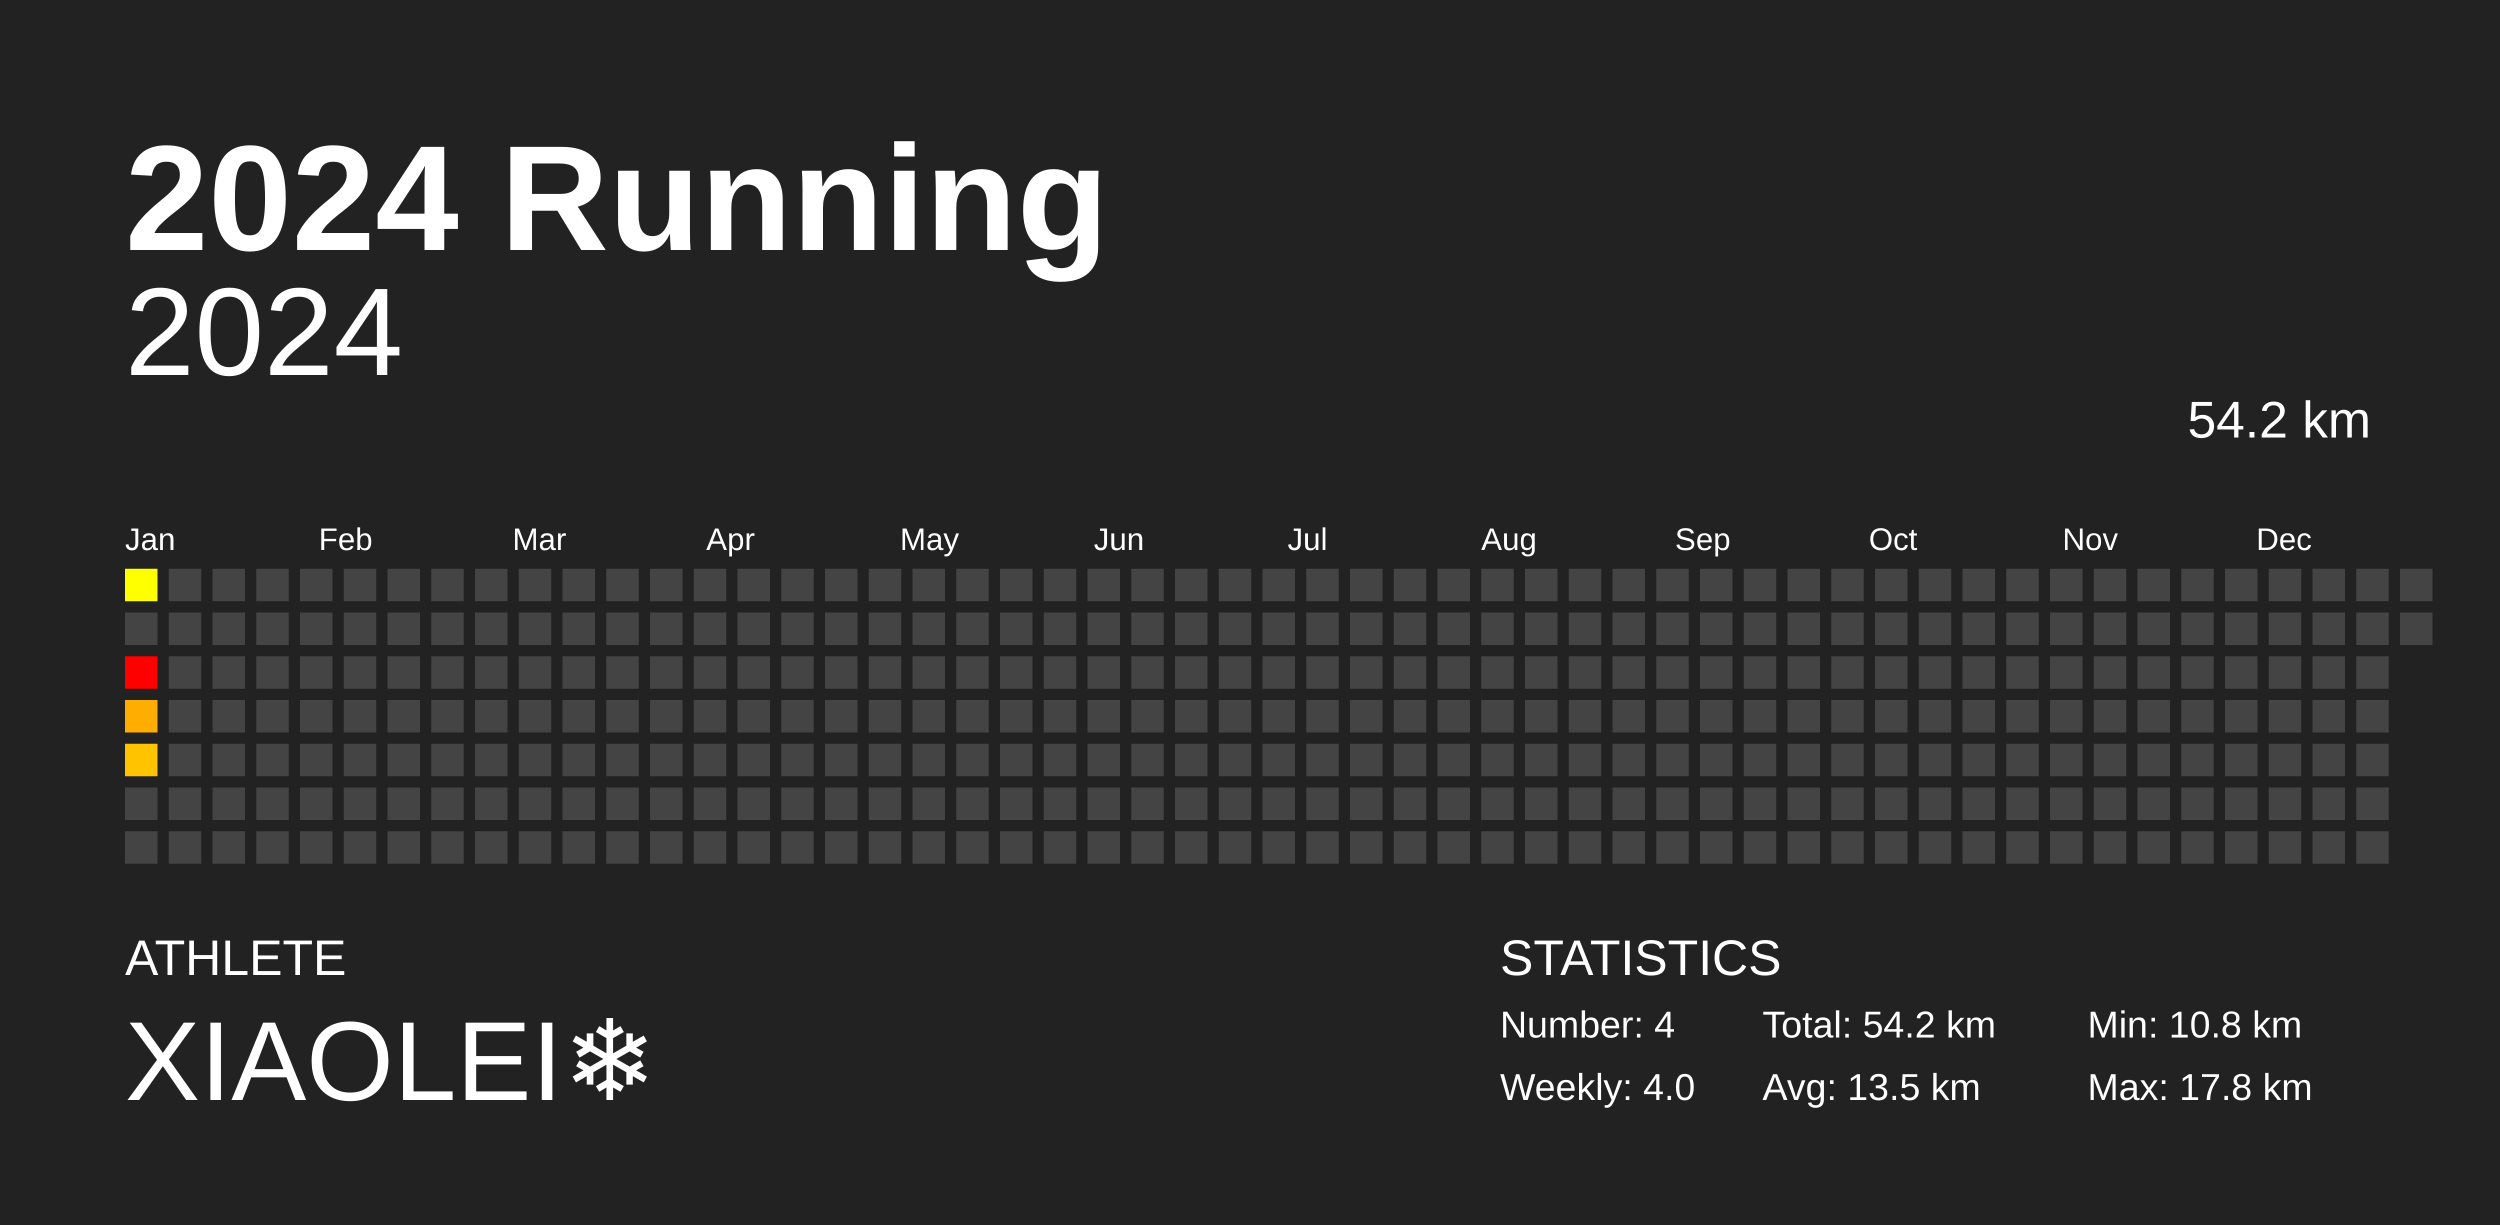
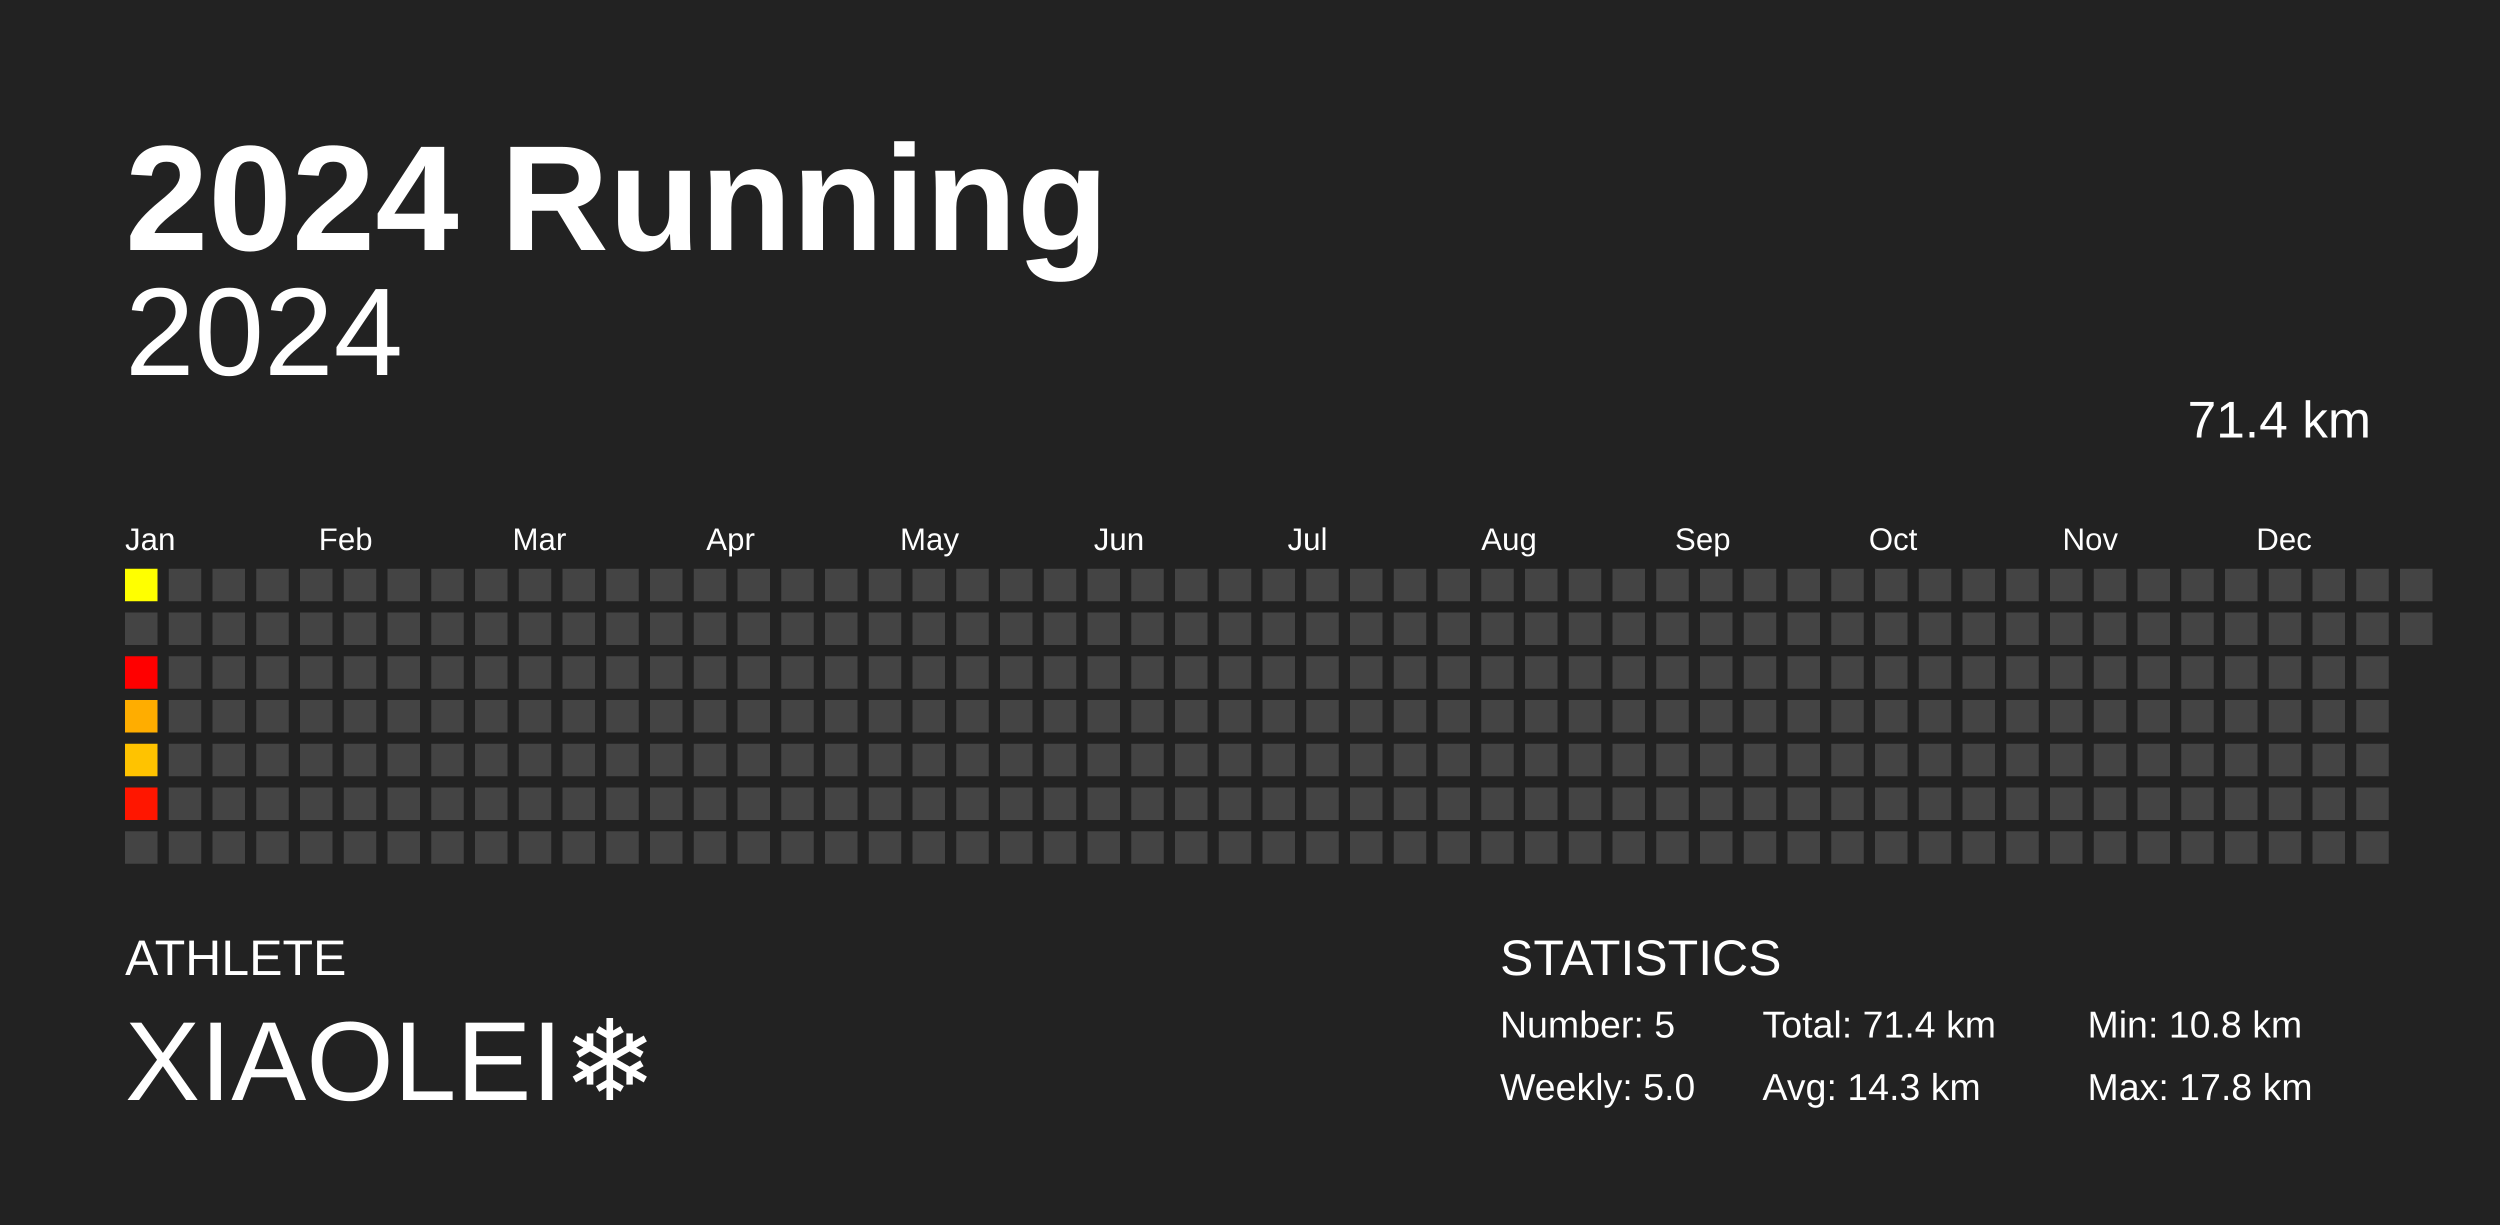
<svg xmlns="http://www.w3.org/2000/svg" baseProfile="full" height="98mm" version="1.1" viewBox="0,0,200,98" width="200mm">
  <defs />
  <rect fill="#222222" height="98" width="200" x="0" y="0" />
  <text fill="#FFFFFF" style="font-size:12px; font-family:Arial; font-weight:bold;" x="10" y="20">2024 Running</text>
  <text fill="#FFFFFF" style="font-size:4px; font-family:Arial" x="10" y="78">ATHLETE</text>
  <text fill="#FFFFFF" style="font-size:9px; font-family:Arial" x="10" y="88">XIAOLEI❄️</text>
  <text fill="#FFFFFF" style="font-size:4px; font-family:Arial" x="120" y="78">STATISTICS</text>
-   <text fill="#FFFFFF" style="font-size:3px; font-family:Arial" x="120" y="83">Number: 4</text>
-   <text fill="#FFFFFF" style="font-size:3px; font-family:Arial" x="120" y="88">Weekly: 4.0</text>
-   <text fill="#FFFFFF" style="font-size:3px; font-family:Arial" x="141" y="83">Total: 54.2 km</text>
-   <text fill="#FFFFFF" style="font-size:3px; font-family:Arial" x="141" y="88">Avg: 13.5 km</text>
+   <text fill="#FFFFFF" style="font-size:3px; font-family:Arial" x="120" y="83">Number: 5</text>
+   <text fill="#FFFFFF" style="font-size:3px; font-family:Arial" x="120" y="88">Weekly: 5.0</text>
+   <text fill="#FFFFFF" style="font-size:3px; font-family:Arial" x="141" y="83">Total: 71.4 km</text>
+   <text fill="#FFFFFF" style="font-size:3px; font-family:Arial" x="141" y="88">Avg: 14.3 km</text>
  <text fill="#FFFFFF" style="font-size:3px; font-family:Arial" x="167" y="83">Min: 10.8 km</text>
  <text fill="#FFFFFF" style="font-size:3px; font-family:Arial" x="167" y="88">Max: 17.8 km</text>
  <text alignment-baseline="hanging" fill="#FFFFFF" style="font-size:10.0px; font-family:Arial;" x="10" y="30">2024</text>
-   <text alignment-baseline="hanging" fill="#FFFFFF" style="font-size:4.125px; font-family:Arial;" x="175" y="35">54.2 km</text>
+   <text alignment-baseline="hanging" fill="#FFFFFF" style="font-size:4.125px; font-family:Arial;" x="175" y="35">71.4 km</text>
  <text fill="#FFFFFF" style="font-size:2.5px; font-family:Arial" x="10.0" y="44">Jan</text>
  <text fill="#FFFFFF" style="font-size:2.5px; font-family:Arial" x="25.5" y="44">Feb</text>
  <text fill="#FFFFFF" style="font-size:2.5px; font-family:Arial" x="41.0" y="44">Mar</text>
  <text fill="#FFFFFF" style="font-size:2.5px; font-family:Arial" x="56.5" y="44">Apr</text>
  <text fill="#FFFFFF" style="font-size:2.5px; font-family:Arial" x="72.0" y="44">May</text>
  <text fill="#FFFFFF" style="font-size:2.5px; font-family:Arial" x="87.5" y="44">Jun</text>
  <text fill="#FFFFFF" style="font-size:2.5px; font-family:Arial" x="103.0" y="44">Jul</text>
  <text fill="#FFFFFF" style="font-size:2.5px; font-family:Arial" x="118.5" y="44">Aug</text>
  <text fill="#FFFFFF" style="font-size:2.5px; font-family:Arial" x="134.0" y="44">Sep</text>
  <text fill="#FFFFFF" style="font-size:2.5px; font-family:Arial" x="149.5" y="44">Oct</text>
  <text fill="#FFFFFF" style="font-size:2.5px; font-family:Arial" x="165.0" y="44">Nov</text>
  <text fill="#FFFFFF" style="font-size:2.5px; font-family:Arial" x="180.5" y="44">Dec</text>
  <rect fill="#ffff00" height="2.6" width="2.6" x="10.0" y="45.5" />
  <rect fill="#444444" height="2.6" width="2.6" x="10.0" y="49.0" />
  <rect fill="#ff0000" height="2.6" width="2.6" x="10.0" y="52.5" />
  <rect fill="#ffad00" height="2.6" width="2.6" x="10.0" y="56.0" />
  <rect fill="#ffc300" height="2.6" width="2.6" x="10.0" y="59.5" />
-   <rect fill="#444444" height="2.6" width="2.6" x="10.0" y="63.0" />
+   <rect fill="#ff1600" height="2.6" width="2.6" x="10.0" y="63.0" />
  <rect fill="#444444" height="2.6" width="2.6" x="10.0" y="66.5" />
  <rect fill="#444444" height="2.6" width="2.6" x="13.5" y="45.5" />
  <rect fill="#444444" height="2.6" width="2.6" x="13.5" y="49.0" />
  <rect fill="#444444" height="2.6" width="2.6" x="13.5" y="52.5" />
  <rect fill="#444444" height="2.6" width="2.6" x="13.5" y="56.0" />
  <rect fill="#444444" height="2.6" width="2.6" x="13.5" y="59.5" />
  <rect fill="#444444" height="2.6" width="2.6" x="13.5" y="63.0" />
  <rect fill="#444444" height="2.6" width="2.6" x="13.5" y="66.5" />
  <rect fill="#444444" height="2.6" width="2.6" x="17.0" y="45.5" />
  <rect fill="#444444" height="2.6" width="2.6" x="17.0" y="49.0" />
  <rect fill="#444444" height="2.6" width="2.6" x="17.0" y="52.5" />
  <rect fill="#444444" height="2.6" width="2.6" x="17.0" y="56.0" />
  <rect fill="#444444" height="2.6" width="2.6" x="17.0" y="59.5" />
  <rect fill="#444444" height="2.6" width="2.6" x="17.0" y="63.0" />
  <rect fill="#444444" height="2.6" width="2.6" x="17.0" y="66.5" />
  <rect fill="#444444" height="2.6" width="2.6" x="20.5" y="45.5" />
  <rect fill="#444444" height="2.6" width="2.6" x="20.5" y="49.0" />
  <rect fill="#444444" height="2.6" width="2.6" x="20.5" y="52.5" />
  <rect fill="#444444" height="2.6" width="2.6" x="20.5" y="56.0" />
  <rect fill="#444444" height="2.6" width="2.6" x="20.5" y="59.5" />
  <rect fill="#444444" height="2.6" width="2.6" x="20.5" y="63.0" />
  <rect fill="#444444" height="2.6" width="2.6" x="20.5" y="66.5" />
  <rect fill="#444444" height="2.6" width="2.6" x="24.0" y="45.5" />
  <rect fill="#444444" height="2.6" width="2.6" x="24.0" y="49.0" />
  <rect fill="#444444" height="2.6" width="2.6" x="24.0" y="52.5" />
  <rect fill="#444444" height="2.6" width="2.6" x="24.0" y="56.0" />
  <rect fill="#444444" height="2.6" width="2.6" x="24.0" y="59.5" />
  <rect fill="#444444" height="2.6" width="2.6" x="24.0" y="63.0" />
  <rect fill="#444444" height="2.6" width="2.6" x="24.0" y="66.5" />
  <rect fill="#444444" height="2.6" width="2.6" x="27.5" y="45.5" />
  <rect fill="#444444" height="2.6" width="2.6" x="27.5" y="49.0" />
  <rect fill="#444444" height="2.6" width="2.6" x="27.5" y="52.5" />
  <rect fill="#444444" height="2.6" width="2.6" x="27.5" y="56.0" />
  <rect fill="#444444" height="2.6" width="2.6" x="27.5" y="59.5" />
  <rect fill="#444444" height="2.6" width="2.6" x="27.5" y="63.0" />
  <rect fill="#444444" height="2.6" width="2.6" x="27.5" y="66.5" />
  <rect fill="#444444" height="2.6" width="2.6" x="31.0" y="45.5" />
  <rect fill="#444444" height="2.6" width="2.6" x="31.0" y="49.0" />
  <rect fill="#444444" height="2.6" width="2.6" x="31.0" y="52.5" />
  <rect fill="#444444" height="2.6" width="2.6" x="31.0" y="56.0" />
  <rect fill="#444444" height="2.6" width="2.6" x="31.0" y="59.5" />
  <rect fill="#444444" height="2.6" width="2.6" x="31.0" y="63.0" />
  <rect fill="#444444" height="2.6" width="2.6" x="31.0" y="66.5" />
  <rect fill="#444444" height="2.6" width="2.6" x="34.5" y="45.5" />
  <rect fill="#444444" height="2.6" width="2.6" x="34.5" y="49.0" />
  <rect fill="#444444" height="2.6" width="2.6" x="34.5" y="52.5" />
  <rect fill="#444444" height="2.6" width="2.6" x="34.5" y="56.0" />
  <rect fill="#444444" height="2.6" width="2.6" x="34.5" y="59.5" />
  <rect fill="#444444" height="2.6" width="2.6" x="34.5" y="63.0" />
  <rect fill="#444444" height="2.6" width="2.6" x="34.5" y="66.5" />
  <rect fill="#444444" height="2.6" width="2.6" x="38.0" y="45.5" />
  <rect fill="#444444" height="2.6" width="2.6" x="38.0" y="49.0" />
  <rect fill="#444444" height="2.6" width="2.6" x="38.0" y="52.5" />
  <rect fill="#444444" height="2.6" width="2.6" x="38.0" y="56.0" />
  <rect fill="#444444" height="2.6" width="2.6" x="38.0" y="59.5" />
  <rect fill="#444444" height="2.6" width="2.6" x="38.0" y="63.0" />
  <rect fill="#444444" height="2.6" width="2.6" x="38.0" y="66.5" />
  <rect fill="#444444" height="2.6" width="2.6" x="41.5" y="45.5" />
  <rect fill="#444444" height="2.6" width="2.6" x="41.5" y="49.0" />
  <rect fill="#444444" height="2.6" width="2.6" x="41.5" y="52.5" />
  <rect fill="#444444" height="2.6" width="2.6" x="41.5" y="56.0" />
  <rect fill="#444444" height="2.6" width="2.6" x="41.5" y="59.5" />
  <rect fill="#444444" height="2.6" width="2.6" x="41.5" y="63.0" />
  <rect fill="#444444" height="2.6" width="2.6" x="41.5" y="66.5" />
  <rect fill="#444444" height="2.6" width="2.6" x="45.0" y="45.5" />
  <rect fill="#444444" height="2.6" width="2.6" x="45.0" y="49.0" />
  <rect fill="#444444" height="2.6" width="2.6" x="45.0" y="52.5" />
  <rect fill="#444444" height="2.6" width="2.6" x="45.0" y="56.0" />
  <rect fill="#444444" height="2.6" width="2.6" x="45.0" y="59.5" />
  <rect fill="#444444" height="2.6" width="2.6" x="45.0" y="63.0" />
  <rect fill="#444444" height="2.6" width="2.6" x="45.0" y="66.5" />
  <rect fill="#444444" height="2.6" width="2.6" x="48.5" y="45.5" />
  <rect fill="#444444" height="2.6" width="2.6" x="48.5" y="49.0" />
  <rect fill="#444444" height="2.6" width="2.6" x="48.5" y="52.5" />
  <rect fill="#444444" height="2.6" width="2.6" x="48.5" y="56.0" />
  <rect fill="#444444" height="2.6" width="2.6" x="48.5" y="59.5" />
  <rect fill="#444444" height="2.6" width="2.6" x="48.5" y="63.0" />
  <rect fill="#444444" height="2.6" width="2.6" x="48.5" y="66.5" />
  <rect fill="#444444" height="2.6" width="2.6" x="52.0" y="45.5" />
  <rect fill="#444444" height="2.6" width="2.6" x="52.0" y="49.0" />
  <rect fill="#444444" height="2.6" width="2.6" x="52.0" y="52.5" />
  <rect fill="#444444" height="2.6" width="2.6" x="52.0" y="56.0" />
  <rect fill="#444444" height="2.6" width="2.6" x="52.0" y="59.5" />
  <rect fill="#444444" height="2.6" width="2.6" x="52.0" y="63.0" />
  <rect fill="#444444" height="2.6" width="2.6" x="52.0" y="66.5" />
  <rect fill="#444444" height="2.6" width="2.6" x="55.5" y="45.5" />
  <rect fill="#444444" height="2.6" width="2.6" x="55.5" y="49.0" />
  <rect fill="#444444" height="2.6" width="2.6" x="55.5" y="52.5" />
  <rect fill="#444444" height="2.6" width="2.6" x="55.5" y="56.0" />
  <rect fill="#444444" height="2.6" width="2.6" x="55.5" y="59.5" />
  <rect fill="#444444" height="2.6" width="2.6" x="55.5" y="63.0" />
  <rect fill="#444444" height="2.6" width="2.6" x="55.5" y="66.5" />
  <rect fill="#444444" height="2.6" width="2.6" x="59.0" y="45.5" />
  <rect fill="#444444" height="2.6" width="2.6" x="59.0" y="49.0" />
  <rect fill="#444444" height="2.6" width="2.6" x="59.0" y="52.5" />
  <rect fill="#444444" height="2.6" width="2.6" x="59.0" y="56.0" />
  <rect fill="#444444" height="2.6" width="2.6" x="59.0" y="59.5" />
  <rect fill="#444444" height="2.6" width="2.6" x="59.0" y="63.0" />
  <rect fill="#444444" height="2.6" width="2.6" x="59.0" y="66.5" />
  <rect fill="#444444" height="2.6" width="2.6" x="62.5" y="45.5" />
  <rect fill="#444444" height="2.6" width="2.6" x="62.5" y="49.0" />
  <rect fill="#444444" height="2.6" width="2.6" x="62.5" y="52.5" />
  <rect fill="#444444" height="2.6" width="2.6" x="62.5" y="56.0" />
  <rect fill="#444444" height="2.6" width="2.6" x="62.5" y="59.5" />
  <rect fill="#444444" height="2.6" width="2.6" x="62.5" y="63.0" />
  <rect fill="#444444" height="2.6" width="2.6" x="62.5" y="66.5" />
  <rect fill="#444444" height="2.6" width="2.6" x="66.0" y="45.5" />
  <rect fill="#444444" height="2.6" width="2.6" x="66.0" y="49.0" />
  <rect fill="#444444" height="2.6" width="2.6" x="66.0" y="52.5" />
  <rect fill="#444444" height="2.6" width="2.6" x="66.0" y="56.0" />
  <rect fill="#444444" height="2.6" width="2.6" x="66.0" y="59.5" />
  <rect fill="#444444" height="2.6" width="2.6" x="66.0" y="63.0" />
  <rect fill="#444444" height="2.6" width="2.6" x="66.0" y="66.5" />
  <rect fill="#444444" height="2.6" width="2.6" x="69.5" y="45.5" />
  <rect fill="#444444" height="2.6" width="2.6" x="69.5" y="49.0" />
  <rect fill="#444444" height="2.6" width="2.6" x="69.5" y="52.5" />
  <rect fill="#444444" height="2.6" width="2.6" x="69.5" y="56.0" />
  <rect fill="#444444" height="2.6" width="2.6" x="69.5" y="59.5" />
  <rect fill="#444444" height="2.6" width="2.6" x="69.5" y="63.0" />
  <rect fill="#444444" height="2.6" width="2.6" x="69.5" y="66.5" />
  <rect fill="#444444" height="2.6" width="2.6" x="73.0" y="45.5" />
  <rect fill="#444444" height="2.6" width="2.6" x="73.0" y="49.0" />
  <rect fill="#444444" height="2.6" width="2.6" x="73.0" y="52.5" />
  <rect fill="#444444" height="2.6" width="2.6" x="73.0" y="56.0" />
  <rect fill="#444444" height="2.6" width="2.6" x="73.0" y="59.5" />
  <rect fill="#444444" height="2.6" width="2.6" x="73.0" y="63.0" />
  <rect fill="#444444" height="2.6" width="2.6" x="73.0" y="66.5" />
  <rect fill="#444444" height="2.6" width="2.6" x="76.5" y="45.5" />
  <rect fill="#444444" height="2.6" width="2.6" x="76.5" y="49.0" />
  <rect fill="#444444" height="2.6" width="2.6" x="76.5" y="52.5" />
  <rect fill="#444444" height="2.6" width="2.6" x="76.5" y="56.0" />
  <rect fill="#444444" height="2.6" width="2.6" x="76.5" y="59.5" />
  <rect fill="#444444" height="2.6" width="2.6" x="76.5" y="63.0" />
  <rect fill="#444444" height="2.6" width="2.6" x="76.5" y="66.5" />
  <rect fill="#444444" height="2.6" width="2.6" x="80.0" y="45.5" />
  <rect fill="#444444" height="2.6" width="2.6" x="80.0" y="49.0" />
  <rect fill="#444444" height="2.6" width="2.6" x="80.0" y="52.5" />
  <rect fill="#444444" height="2.6" width="2.6" x="80.0" y="56.0" />
  <rect fill="#444444" height="2.6" width="2.6" x="80.0" y="59.5" />
  <rect fill="#444444" height="2.6" width="2.6" x="80.0" y="63.0" />
  <rect fill="#444444" height="2.6" width="2.6" x="80.0" y="66.5" />
  <rect fill="#444444" height="2.6" width="2.6" x="83.5" y="45.5" />
  <rect fill="#444444" height="2.6" width="2.6" x="83.5" y="49.0" />
  <rect fill="#444444" height="2.6" width="2.6" x="83.5" y="52.5" />
  <rect fill="#444444" height="2.6" width="2.6" x="83.5" y="56.0" />
  <rect fill="#444444" height="2.6" width="2.6" x="83.5" y="59.5" />
  <rect fill="#444444" height="2.6" width="2.6" x="83.5" y="63.0" />
  <rect fill="#444444" height="2.6" width="2.6" x="83.5" y="66.5" />
  <rect fill="#444444" height="2.6" width="2.6" x="87.0" y="45.5" />
  <rect fill="#444444" height="2.6" width="2.6" x="87.0" y="49.0" />
  <rect fill="#444444" height="2.6" width="2.6" x="87.0" y="52.5" />
  <rect fill="#444444" height="2.6" width="2.6" x="87.0" y="56.0" />
  <rect fill="#444444" height="2.6" width="2.6" x="87.0" y="59.5" />
  <rect fill="#444444" height="2.6" width="2.6" x="87.0" y="63.0" />
  <rect fill="#444444" height="2.6" width="2.6" x="87.0" y="66.5" />
  <rect fill="#444444" height="2.6" width="2.6" x="90.5" y="45.5" />
  <rect fill="#444444" height="2.6" width="2.6" x="90.5" y="49.0" />
  <rect fill="#444444" height="2.6" width="2.6" x="90.5" y="52.5" />
  <rect fill="#444444" height="2.6" width="2.6" x="90.5" y="56.0" />
  <rect fill="#444444" height="2.6" width="2.6" x="90.5" y="59.5" />
  <rect fill="#444444" height="2.6" width="2.6" x="90.5" y="63.0" />
  <rect fill="#444444" height="2.6" width="2.6" x="90.5" y="66.5" />
  <rect fill="#444444" height="2.6" width="2.6" x="94.0" y="45.5" />
  <rect fill="#444444" height="2.6" width="2.6" x="94.0" y="49.0" />
  <rect fill="#444444" height="2.6" width="2.6" x="94.0" y="52.5" />
  <rect fill="#444444" height="2.6" width="2.6" x="94.0" y="56.0" />
  <rect fill="#444444" height="2.6" width="2.6" x="94.0" y="59.5" />
  <rect fill="#444444" height="2.6" width="2.6" x="94.0" y="63.0" />
  <rect fill="#444444" height="2.6" width="2.6" x="94.0" y="66.5" />
  <rect fill="#444444" height="2.6" width="2.6" x="97.5" y="45.5" />
  <rect fill="#444444" height="2.6" width="2.6" x="97.5" y="49.0" />
  <rect fill="#444444" height="2.6" width="2.6" x="97.5" y="52.5" />
  <rect fill="#444444" height="2.6" width="2.6" x="97.5" y="56.0" />
  <rect fill="#444444" height="2.6" width="2.6" x="97.5" y="59.5" />
  <rect fill="#444444" height="2.6" width="2.6" x="97.5" y="63.0" />
  <rect fill="#444444" height="2.6" width="2.6" x="97.5" y="66.5" />
  <rect fill="#444444" height="2.6" width="2.6" x="101.0" y="45.5" />
  <rect fill="#444444" height="2.6" width="2.6" x="101.0" y="49.0" />
  <rect fill="#444444" height="2.6" width="2.6" x="101.0" y="52.5" />
  <rect fill="#444444" height="2.6" width="2.6" x="101.0" y="56.0" />
  <rect fill="#444444" height="2.6" width="2.6" x="101.0" y="59.5" />
  <rect fill="#444444" height="2.6" width="2.6" x="101.0" y="63.0" />
  <rect fill="#444444" height="2.6" width="2.6" x="101.0" y="66.5" />
  <rect fill="#444444" height="2.6" width="2.6" x="104.5" y="45.5" />
  <rect fill="#444444" height="2.6" width="2.6" x="104.5" y="49.0" />
  <rect fill="#444444" height="2.6" width="2.6" x="104.5" y="52.5" />
  <rect fill="#444444" height="2.6" width="2.6" x="104.5" y="56.0" />
  <rect fill="#444444" height="2.6" width="2.6" x="104.5" y="59.5" />
  <rect fill="#444444" height="2.6" width="2.6" x="104.5" y="63.0" />
  <rect fill="#444444" height="2.6" width="2.6" x="104.5" y="66.5" />
  <rect fill="#444444" height="2.6" width="2.6" x="108.0" y="45.5" />
  <rect fill="#444444" height="2.6" width="2.6" x="108.0" y="49.0" />
  <rect fill="#444444" height="2.6" width="2.6" x="108.0" y="52.5" />
  <rect fill="#444444" height="2.6" width="2.6" x="108.0" y="56.0" />
  <rect fill="#444444" height="2.6" width="2.6" x="108.0" y="59.5" />
  <rect fill="#444444" height="2.6" width="2.6" x="108.0" y="63.0" />
  <rect fill="#444444" height="2.6" width="2.6" x="108.0" y="66.5" />
  <rect fill="#444444" height="2.6" width="2.6" x="111.5" y="45.5" />
  <rect fill="#444444" height="2.6" width="2.6" x="111.5" y="49.0" />
  <rect fill="#444444" height="2.6" width="2.6" x="111.5" y="52.5" />
  <rect fill="#444444" height="2.6" width="2.6" x="111.5" y="56.0" />
  <rect fill="#444444" height="2.6" width="2.6" x="111.5" y="59.5" />
  <rect fill="#444444" height="2.6" width="2.6" x="111.5" y="63.0" />
  <rect fill="#444444" height="2.6" width="2.6" x="111.5" y="66.5" />
  <rect fill="#444444" height="2.6" width="2.6" x="115.0" y="45.5" />
  <rect fill="#444444" height="2.6" width="2.6" x="115.0" y="49.0" />
  <rect fill="#444444" height="2.6" width="2.6" x="115.0" y="52.5" />
  <rect fill="#444444" height="2.6" width="2.6" x="115.0" y="56.0" />
  <rect fill="#444444" height="2.6" width="2.6" x="115.0" y="59.5" />
  <rect fill="#444444" height="2.6" width="2.6" x="115.0" y="63.0" />
  <rect fill="#444444" height="2.6" width="2.6" x="115.0" y="66.5" />
  <rect fill="#444444" height="2.6" width="2.6" x="118.5" y="45.5" />
  <rect fill="#444444" height="2.6" width="2.6" x="118.5" y="49.0" />
  <rect fill="#444444" height="2.6" width="2.6" x="118.5" y="52.5" />
  <rect fill="#444444" height="2.6" width="2.6" x="118.5" y="56.0" />
  <rect fill="#444444" height="2.6" width="2.6" x="118.5" y="59.5" />
  <rect fill="#444444" height="2.6" width="2.6" x="118.5" y="63.0" />
  <rect fill="#444444" height="2.6" width="2.6" x="118.5" y="66.5" />
  <rect fill="#444444" height="2.6" width="2.6" x="122.0" y="45.5" />
  <rect fill="#444444" height="2.6" width="2.6" x="122.0" y="49.0" />
  <rect fill="#444444" height="2.6" width="2.6" x="122.0" y="52.5" />
  <rect fill="#444444" height="2.6" width="2.6" x="122.0" y="56.0" />
  <rect fill="#444444" height="2.6" width="2.6" x="122.0" y="59.5" />
  <rect fill="#444444" height="2.6" width="2.6" x="122.0" y="63.0" />
  <rect fill="#444444" height="2.6" width="2.6" x="122.0" y="66.5" />
  <rect fill="#444444" height="2.6" width="2.6" x="125.5" y="45.5" />
  <rect fill="#444444" height="2.6" width="2.6" x="125.5" y="49.0" />
  <rect fill="#444444" height="2.6" width="2.6" x="125.5" y="52.5" />
  <rect fill="#444444" height="2.6" width="2.6" x="125.5" y="56.0" />
  <rect fill="#444444" height="2.6" width="2.6" x="125.5" y="59.5" />
  <rect fill="#444444" height="2.6" width="2.6" x="125.5" y="63.0" />
  <rect fill="#444444" height="2.6" width="2.6" x="125.5" y="66.5" />
  <rect fill="#444444" height="2.6" width="2.6" x="129.0" y="45.5" />
  <rect fill="#444444" height="2.6" width="2.6" x="129.0" y="49.0" />
  <rect fill="#444444" height="2.6" width="2.6" x="129.0" y="52.5" />
  <rect fill="#444444" height="2.6" width="2.6" x="129.0" y="56.0" />
  <rect fill="#444444" height="2.6" width="2.6" x="129.0" y="59.5" />
  <rect fill="#444444" height="2.6" width="2.6" x="129.0" y="63.0" />
  <rect fill="#444444" height="2.6" width="2.6" x="129.0" y="66.5" />
  <rect fill="#444444" height="2.6" width="2.6" x="132.5" y="45.5" />
  <rect fill="#444444" height="2.6" width="2.6" x="132.5" y="49.0" />
  <rect fill="#444444" height="2.6" width="2.6" x="132.5" y="52.5" />
  <rect fill="#444444" height="2.6" width="2.6" x="132.5" y="56.0" />
  <rect fill="#444444" height="2.6" width="2.6" x="132.5" y="59.5" />
  <rect fill="#444444" height="2.6" width="2.6" x="132.5" y="63.0" />
  <rect fill="#444444" height="2.6" width="2.6" x="132.5" y="66.5" />
  <rect fill="#444444" height="2.6" width="2.6" x="136.0" y="45.5" />
  <rect fill="#444444" height="2.6" width="2.6" x="136.0" y="49.0" />
  <rect fill="#444444" height="2.6" width="2.6" x="136.0" y="52.5" />
  <rect fill="#444444" height="2.6" width="2.6" x="136.0" y="56.0" />
  <rect fill="#444444" height="2.6" width="2.6" x="136.0" y="59.5" />
  <rect fill="#444444" height="2.6" width="2.6" x="136.0" y="63.0" />
  <rect fill="#444444" height="2.6" width="2.6" x="136.0" y="66.5" />
  <rect fill="#444444" height="2.6" width="2.6" x="139.5" y="45.5" />
  <rect fill="#444444" height="2.6" width="2.6" x="139.5" y="49.0" />
  <rect fill="#444444" height="2.6" width="2.6" x="139.5" y="52.5" />
  <rect fill="#444444" height="2.6" width="2.6" x="139.5" y="56.0" />
  <rect fill="#444444" height="2.6" width="2.6" x="139.5" y="59.5" />
  <rect fill="#444444" height="2.6" width="2.6" x="139.5" y="63.0" />
  <rect fill="#444444" height="2.6" width="2.6" x="139.5" y="66.5" />
  <rect fill="#444444" height="2.6" width="2.6" x="143.0" y="45.5" />
  <rect fill="#444444" height="2.6" width="2.6" x="143.0" y="49.0" />
  <rect fill="#444444" height="2.6" width="2.6" x="143.0" y="52.5" />
  <rect fill="#444444" height="2.6" width="2.6" x="143.0" y="56.0" />
  <rect fill="#444444" height="2.6" width="2.6" x="143.0" y="59.5" />
  <rect fill="#444444" height="2.6" width="2.6" x="143.0" y="63.0" />
  <rect fill="#444444" height="2.6" width="2.6" x="143.0" y="66.5" />
  <rect fill="#444444" height="2.6" width="2.6" x="146.5" y="45.5" />
  <rect fill="#444444" height="2.6" width="2.6" x="146.5" y="49.0" />
  <rect fill="#444444" height="2.6" width="2.6" x="146.5" y="52.5" />
  <rect fill="#444444" height="2.6" width="2.6" x="146.5" y="56.0" />
  <rect fill="#444444" height="2.6" width="2.6" x="146.5" y="59.5" />
  <rect fill="#444444" height="2.6" width="2.6" x="146.5" y="63.0" />
  <rect fill="#444444" height="2.6" width="2.6" x="146.5" y="66.5" />
  <rect fill="#444444" height="2.6" width="2.6" x="150.0" y="45.5" />
  <rect fill="#444444" height="2.6" width="2.6" x="150.0" y="49.0" />
  <rect fill="#444444" height="2.6" width="2.6" x="150.0" y="52.5" />
  <rect fill="#444444" height="2.6" width="2.6" x="150.0" y="56.0" />
  <rect fill="#444444" height="2.6" width="2.6" x="150.0" y="59.5" />
  <rect fill="#444444" height="2.6" width="2.6" x="150.0" y="63.0" />
  <rect fill="#444444" height="2.6" width="2.6" x="150.0" y="66.5" />
  <rect fill="#444444" height="2.6" width="2.6" x="153.5" y="45.5" />
  <rect fill="#444444" height="2.6" width="2.6" x="153.5" y="49.0" />
  <rect fill="#444444" height="2.6" width="2.6" x="153.5" y="52.5" />
  <rect fill="#444444" height="2.6" width="2.6" x="153.5" y="56.0" />
  <rect fill="#444444" height="2.6" width="2.6" x="153.5" y="59.5" />
  <rect fill="#444444" height="2.6" width="2.6" x="153.5" y="63.0" />
  <rect fill="#444444" height="2.6" width="2.6" x="153.5" y="66.5" />
  <rect fill="#444444" height="2.6" width="2.6" x="157.0" y="45.5" />
  <rect fill="#444444" height="2.6" width="2.6" x="157.0" y="49.0" />
  <rect fill="#444444" height="2.6" width="2.6" x="157.0" y="52.5" />
  <rect fill="#444444" height="2.6" width="2.6" x="157.0" y="56.0" />
  <rect fill="#444444" height="2.6" width="2.6" x="157.0" y="59.5" />
  <rect fill="#444444" height="2.6" width="2.6" x="157.0" y="63.0" />
  <rect fill="#444444" height="2.6" width="2.6" x="157.0" y="66.5" />
  <rect fill="#444444" height="2.6" width="2.6" x="160.5" y="45.5" />
  <rect fill="#444444" height="2.6" width="2.6" x="160.5" y="49.0" />
  <rect fill="#444444" height="2.6" width="2.6" x="160.5" y="52.5" />
  <rect fill="#444444" height="2.6" width="2.6" x="160.5" y="56.0" />
  <rect fill="#444444" height="2.6" width="2.6" x="160.5" y="59.5" />
  <rect fill="#444444" height="2.6" width="2.6" x="160.5" y="63.0" />
  <rect fill="#444444" height="2.6" width="2.6" x="160.5" y="66.5" />
  <rect fill="#444444" height="2.6" width="2.6" x="164.0" y="45.5" />
  <rect fill="#444444" height="2.6" width="2.6" x="164.0" y="49.0" />
  <rect fill="#444444" height="2.6" width="2.6" x="164.0" y="52.5" />
  <rect fill="#444444" height="2.6" width="2.6" x="164.0" y="56.0" />
  <rect fill="#444444" height="2.6" width="2.6" x="164.0" y="59.5" />
  <rect fill="#444444" height="2.6" width="2.6" x="164.0" y="63.0" />
  <rect fill="#444444" height="2.6" width="2.6" x="164.0" y="66.5" />
  <rect fill="#444444" height="2.6" width="2.6" x="167.5" y="45.5" />
  <rect fill="#444444" height="2.6" width="2.6" x="167.5" y="49.0" />
  <rect fill="#444444" height="2.6" width="2.6" x="167.5" y="52.5" />
  <rect fill="#444444" height="2.6" width="2.6" x="167.5" y="56.0" />
  <rect fill="#444444" height="2.6" width="2.6" x="167.5" y="59.5" />
  <rect fill="#444444" height="2.6" width="2.6" x="167.5" y="63.0" />
  <rect fill="#444444" height="2.6" width="2.6" x="167.5" y="66.5" />
  <rect fill="#444444" height="2.6" width="2.6" x="171.0" y="45.5" />
  <rect fill="#444444" height="2.6" width="2.6" x="171.0" y="49.0" />
  <rect fill="#444444" height="2.6" width="2.6" x="171.0" y="52.5" />
  <rect fill="#444444" height="2.6" width="2.6" x="171.0" y="56.0" />
  <rect fill="#444444" height="2.6" width="2.6" x="171.0" y="59.5" />
  <rect fill="#444444" height="2.6" width="2.6" x="171.0" y="63.0" />
  <rect fill="#444444" height="2.6" width="2.6" x="171.0" y="66.5" />
  <rect fill="#444444" height="2.6" width="2.6" x="174.5" y="45.5" />
  <rect fill="#444444" height="2.6" width="2.6" x="174.5" y="49.0" />
  <rect fill="#444444" height="2.6" width="2.6" x="174.5" y="52.5" />
  <rect fill="#444444" height="2.6" width="2.6" x="174.5" y="56.0" />
  <rect fill="#444444" height="2.6" width="2.6" x="174.5" y="59.5" />
  <rect fill="#444444" height="2.6" width="2.6" x="174.5" y="63.0" />
  <rect fill="#444444" height="2.6" width="2.6" x="174.5" y="66.5" />
  <rect fill="#444444" height="2.6" width="2.6" x="178.0" y="45.5" />
  <rect fill="#444444" height="2.6" width="2.6" x="178.0" y="49.0" />
  <rect fill="#444444" height="2.6" width="2.6" x="178.0" y="52.5" />
  <rect fill="#444444" height="2.6" width="2.6" x="178.0" y="56.0" />
  <rect fill="#444444" height="2.6" width="2.6" x="178.0" y="59.5" />
  <rect fill="#444444" height="2.6" width="2.6" x="178.0" y="63.0" />
  <rect fill="#444444" height="2.6" width="2.6" x="178.0" y="66.5" />
  <rect fill="#444444" height="2.6" width="2.6" x="181.5" y="45.5" />
  <rect fill="#444444" height="2.6" width="2.6" x="181.5" y="49.0" />
  <rect fill="#444444" height="2.6" width="2.6" x="181.5" y="52.5" />
  <rect fill="#444444" height="2.6" width="2.6" x="181.5" y="56.0" />
  <rect fill="#444444" height="2.6" width="2.6" x="181.5" y="59.5" />
  <rect fill="#444444" height="2.6" width="2.6" x="181.5" y="63.0" />
  <rect fill="#444444" height="2.6" width="2.6" x="181.5" y="66.5" />
  <rect fill="#444444" height="2.6" width="2.6" x="185.0" y="45.5" />
  <rect fill="#444444" height="2.6" width="2.6" x="185.0" y="49.0" />
  <rect fill="#444444" height="2.6" width="2.6" x="185.0" y="52.5" />
  <rect fill="#444444" height="2.6" width="2.6" x="185.0" y="56.0" />
  <rect fill="#444444" height="2.6" width="2.6" x="185.0" y="59.5" />
  <rect fill="#444444" height="2.6" width="2.6" x="185.0" y="63.0" />
  <rect fill="#444444" height="2.6" width="2.6" x="185.0" y="66.5" />
  <rect fill="#444444" height="2.6" width="2.6" x="188.5" y="45.5" />
  <rect fill="#444444" height="2.6" width="2.6" x="188.5" y="49.0" />
  <rect fill="#444444" height="2.6" width="2.6" x="188.5" y="52.5" />
  <rect fill="#444444" height="2.6" width="2.6" x="188.5" y="56.0" />
  <rect fill="#444444" height="2.6" width="2.6" x="188.5" y="59.5" />
  <rect fill="#444444" height="2.6" width="2.6" x="188.5" y="63.0" />
  <rect fill="#444444" height="2.6" width="2.6" x="188.5" y="66.5" />
  <rect fill="#444444" height="2.6" width="2.6" x="192.0" y="45.5" />
  <rect fill="#444444" height="2.6" width="2.6" x="192.0" y="49.0" />
</svg>
